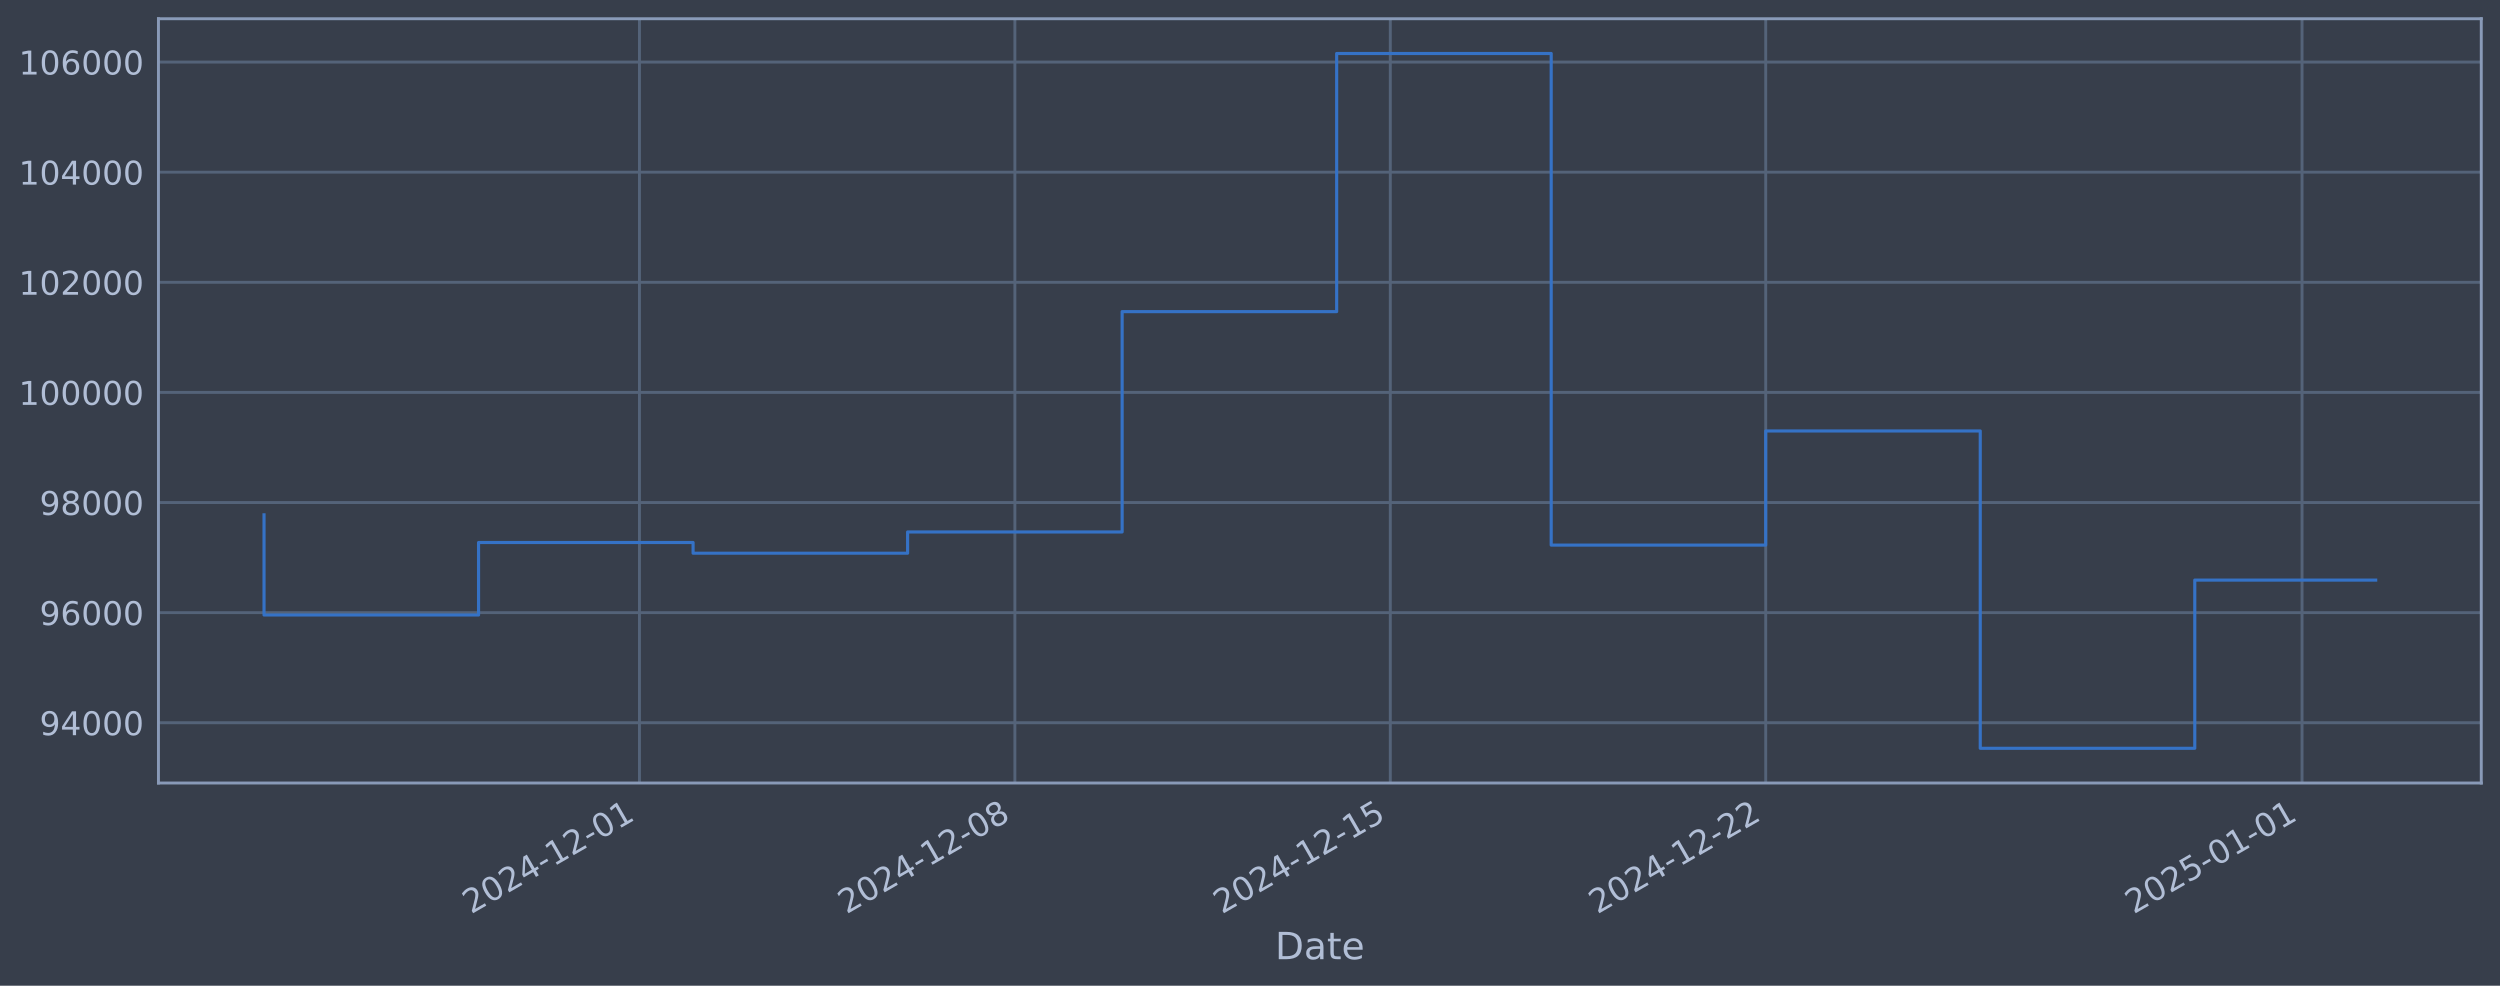
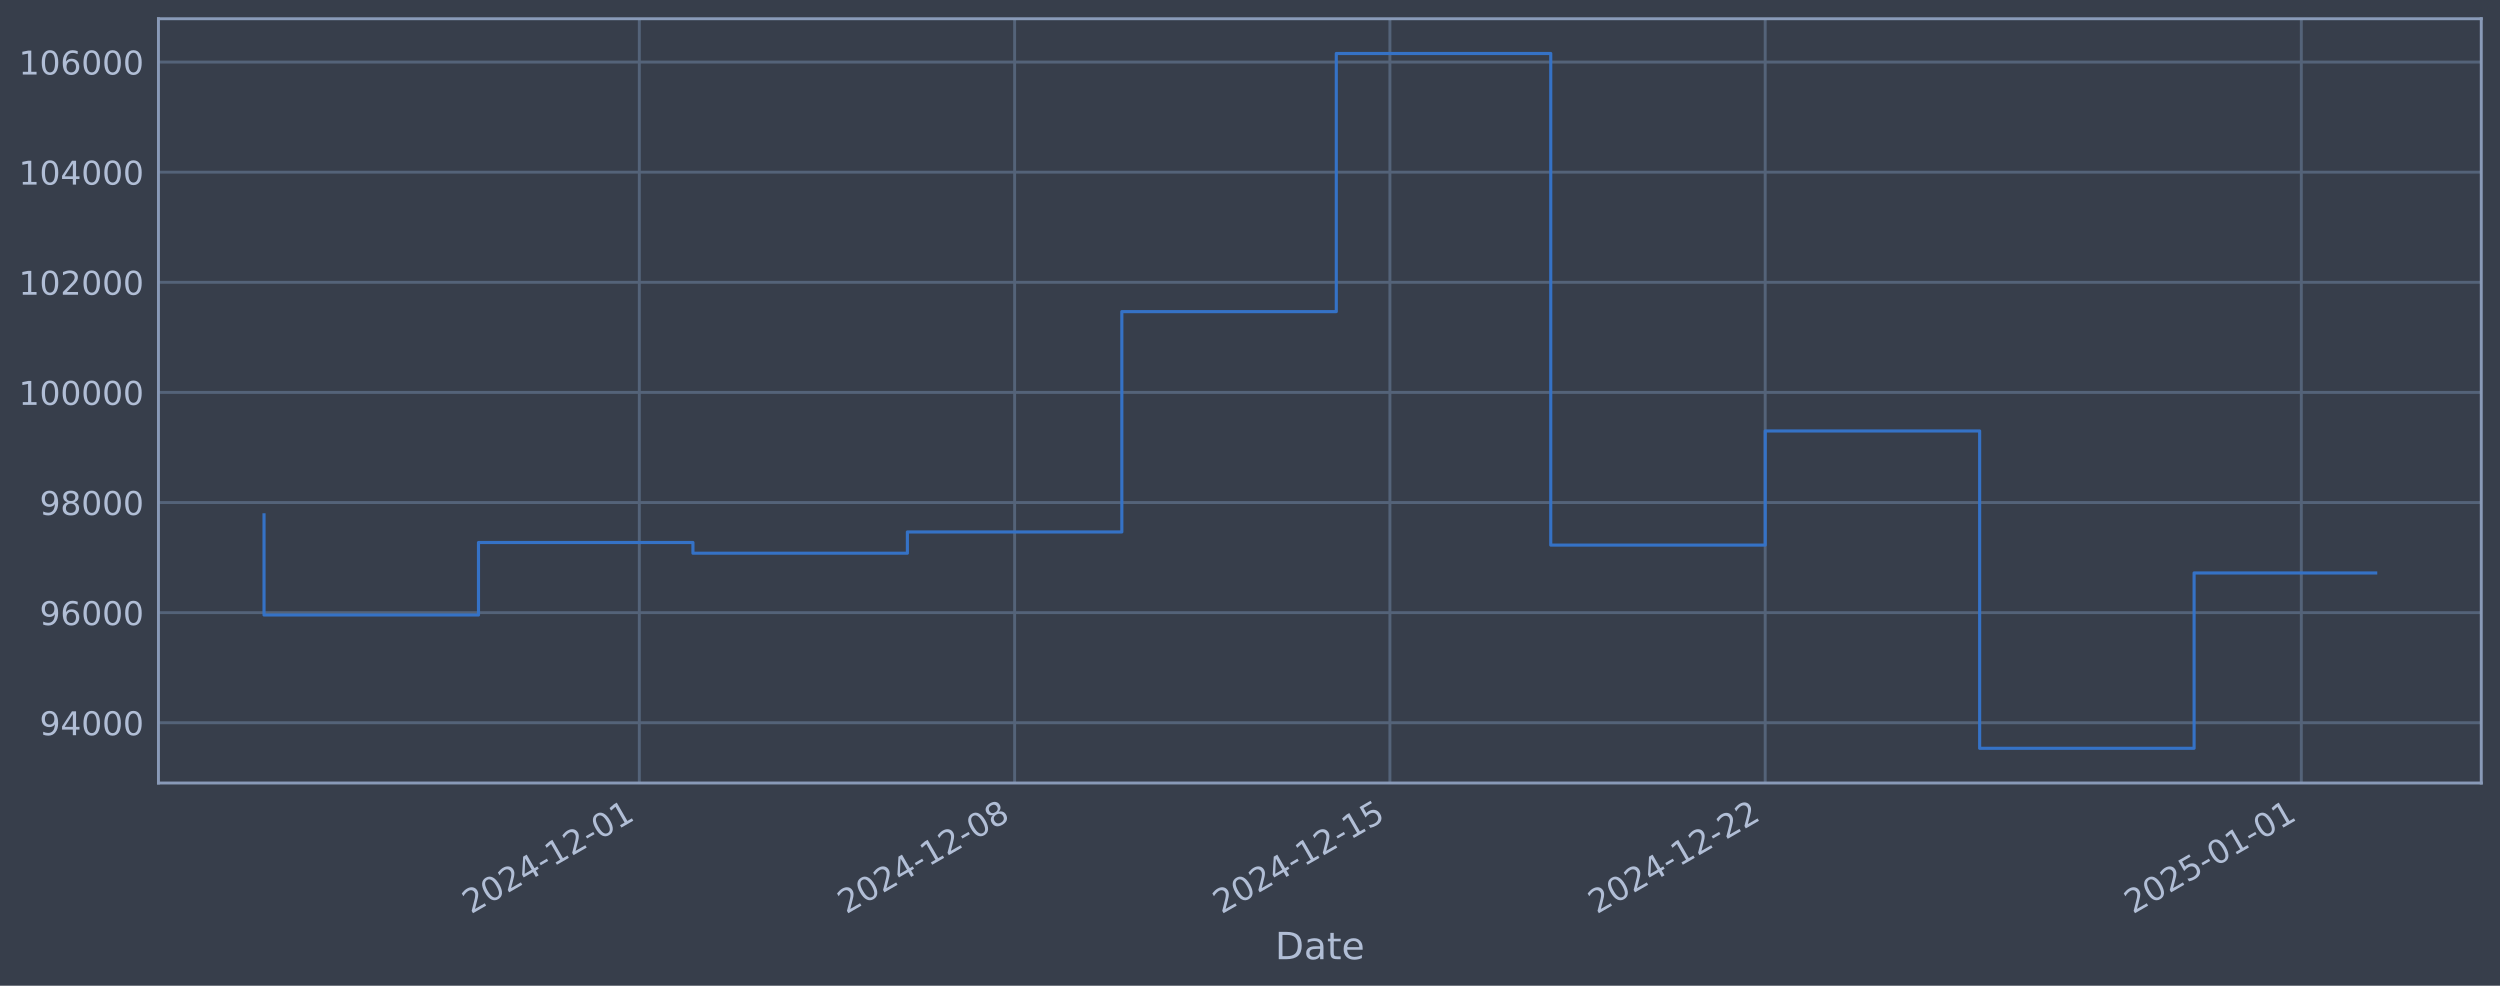
<svg xmlns="http://www.w3.org/2000/svg" xmlns:xlink="http://www.w3.org/1999/xlink" width="960.9pt" height="378.87pt" viewBox="0 0 960.9 378.87" version="1.1">
  <defs>
    <style type="text/css">*{stroke-linejoin: round; stroke-linecap: butt}</style>
  </defs>
  <g id="figure_1">
    <g id="patch_1">
      <path d="M 0 378.87  L 960.9 378.87  L 960.9 0  L 0 0  z " style="fill: #373e4b" />
    </g>
    <g id="axes_1">
      <g id="patch_2">
        <path d="M 60.901 300.96  L 953.701 300.96  L 953.701 7.2  L 60.901 7.2  z " style="fill: #373e4b" />
      </g>
      <g id="matplotlib.axis_1">
        <g id="xtick_1">
          <g id="line2d_1">
-             <path d="M 245.78 300.96  L 245.78 7.2  " clip-path="url(#pfec5412988)" style="fill: none; stroke: #546379; stroke-width: 1.12; stroke-linecap: square" />
+             <path d="M 245.729 300.96  L 245.729 7.2  " clip-path="url(#pbd4410f3e6)" style="fill: none; stroke: #546379; stroke-width: 1.12; stroke-linecap: square" />
          </g>
          <g id="line2d_2" />
          <g id="text_1">
-             <g style="fill: #b1bed6" transform="translate(181.0542 351.4642) rotate(-30) scale(0.126 -0.126)">
+             <g style="fill: #b1bed6" transform="translate(181.0037 351.4642) rotate(-30) scale(0.126 -0.126)">
              <defs>
                <path id="DejaVuSans-32" d="M 1228 531  L 3431 531  L 3431 0  L 469 0  L 469 531  Q 828 903 1448 1529  Q 2069 2156 2228 2338  Q 2531 2678 2651 2914  Q 2772 3150 2772 3378  Q 2772 3750 2511 3984  Q 2250 4219 1831 4219  Q 1534 4219 1204 4116  Q 875 4013 500 3803  L 500 4441  Q 881 4594 1212 4672  Q 1544 4750 1819 4750  Q 2544 4750 2975 4387  Q 3406 4025 3406 3419  Q 3406 3131 3298 2873  Q 3191 2616 2906 2266  Q 2828 2175 2409 1742  Q 1991 1309 1228 531  z " transform="scale(0.015625)" />
                <path id="DejaVuSans-30" d="M 2034 4250  Q 1547 4250 1301 3770  Q 1056 3291 1056 2328  Q 1056 1369 1301 889  Q 1547 409 2034 409  Q 2525 409 2770 889  Q 3016 1369 3016 2328  Q 3016 3291 2770 3770  Q 2525 4250 2034 4250  z M 2034 4750  Q 2819 4750 3233 4129  Q 3647 3509 3647 2328  Q 3647 1150 3233 529  Q 2819 -91 2034 -91  Q 1250 -91 836 529  Q 422 1150 422 2328  Q 422 3509 836 4129  Q 1250 4750 2034 4750  z " transform="scale(0.015625)" />
                <path id="DejaVuSans-34" d="M 2419 4116  L 825 1625  L 2419 1625  L 2419 4116  z M 2253 4666  L 3047 4666  L 3047 1625  L 3713 1625  L 3713 1100  L 3047 1100  L 3047 0  L 2419 0  L 2419 1100  L 313 1100  L 313 1709  L 2253 4666  z " transform="scale(0.015625)" />
                <path id="DejaVuSans-2d" d="M 313 2009  L 1997 2009  L 1997 1497  L 313 1497  L 313 2009  z " transform="scale(0.015625)" />
                <path id="DejaVuSans-31" d="M 794 531  L 1825 531  L 1825 4091  L 703 3866  L 703 4441  L 1819 4666  L 2450 4666  L 2450 531  L 3481 531  L 3481 0  L 794 0  L 794 531  z " transform="scale(0.015625)" />
              </defs>
              <use xlink:href="#DejaVuSans-32" />
              <use xlink:href="#DejaVuSans-30" transform="translate(63.62305 0)" />
              <use xlink:href="#DejaVuSans-32" transform="translate(127.2461 0)" />
              <use xlink:href="#DejaVuSans-34" transform="translate(190.8691 0)" />
              <use xlink:href="#DejaVuSans-2d" transform="translate(254.4922 0)" />
              <use xlink:href="#DejaVuSans-31" transform="translate(290.5762 0)" />
              <use xlink:href="#DejaVuSans-32" transform="translate(354.1992 0)" />
              <use xlink:href="#DejaVuSans-2d" transform="translate(417.8223 0)" />
              <use xlink:href="#DejaVuSans-30" transform="translate(453.9062 0)" />
              <use xlink:href="#DejaVuSans-31" transform="translate(517.5293 0)" />
            </g>
          </g>
        </g>
        <g id="xtick_2">
          <g id="line2d_3">
-             <path d="M 390.077 300.96  L 390.077 7.2  " clip-path="url(#pfec5412988)" style="fill: none; stroke: #546379; stroke-width: 1.12; stroke-linecap: square" />
+             <path d="M 389.976 300.96  L 389.976 7.2  " clip-path="url(#pbd4410f3e6)" style="fill: none; stroke: #546379; stroke-width: 1.12; stroke-linecap: square" />
          </g>
          <g id="line2d_4" />
          <g id="text_2">
-             <g style="fill: #b1bed6" transform="translate(325.3515 351.4642) rotate(-30) scale(0.126 -0.126)">
+             <g style="fill: #b1bed6" transform="translate(325.2505 351.4642) rotate(-30) scale(0.126 -0.126)">
              <defs>
                <path id="DejaVuSans-38" d="M 2034 2216  Q 1584 2216 1326 1975  Q 1069 1734 1069 1313  Q 1069 891 1326 650  Q 1584 409 2034 409  Q 2484 409 2743 651  Q 3003 894 3003 1313  Q 3003 1734 2745 1975  Q 2488 2216 2034 2216  z M 1403 2484  Q 997 2584 770 2862  Q 544 3141 544 3541  Q 544 4100 942 4425  Q 1341 4750 2034 4750  Q 2731 4750 3128 4425  Q 3525 4100 3525 3541  Q 3525 3141 3298 2862  Q 3072 2584 2669 2484  Q 3125 2378 3379 2068  Q 3634 1759 3634 1313  Q 3634 634 3220 271  Q 2806 -91 2034 -91  Q 1263 -91 848 271  Q 434 634 434 1313  Q 434 1759 690 2068  Q 947 2378 1403 2484  z M 1172 3481  Q 1172 3119 1398 2916  Q 1625 2713 2034 2713  Q 2441 2713 2670 2916  Q 2900 3119 2900 3481  Q 2900 3844 2670 4047  Q 2441 4250 2034 4250  Q 1625 4250 1398 4047  Q 1172 3844 1172 3481  z " transform="scale(0.015625)" />
              </defs>
              <use xlink:href="#DejaVuSans-32" />
              <use xlink:href="#DejaVuSans-30" transform="translate(63.62305 0)" />
              <use xlink:href="#DejaVuSans-32" transform="translate(127.2461 0)" />
              <use xlink:href="#DejaVuSans-34" transform="translate(190.8691 0)" />
              <use xlink:href="#DejaVuSans-2d" transform="translate(254.4922 0)" />
              <use xlink:href="#DejaVuSans-31" transform="translate(290.5762 0)" />
              <use xlink:href="#DejaVuSans-32" transform="translate(354.1992 0)" />
              <use xlink:href="#DejaVuSans-2d" transform="translate(417.8223 0)" />
              <use xlink:href="#DejaVuSans-30" transform="translate(453.9062 0)" />
              <use xlink:href="#DejaVuSans-38" transform="translate(517.5293 0)" />
            </g>
          </g>
        </g>
        <g id="xtick_3">
          <g id="line2d_5">
-             <path d="M 534.374 300.96  L 534.374 7.2  " clip-path="url(#pfec5412988)" style="fill: none; stroke: #546379; stroke-width: 1.12; stroke-linecap: square" />
+             <path d="M 534.223 300.96  L 534.223 7.2  " clip-path="url(#pbd4410f3e6)" style="fill: none; stroke: #546379; stroke-width: 1.12; stroke-linecap: square" />
          </g>
          <g id="line2d_6" />
          <g id="text_3">
-             <g style="fill: #b1bed6" transform="translate(469.6489 351.4642) rotate(-30) scale(0.126 -0.126)">
+             <g style="fill: #b1bed6" transform="translate(469.4974 351.4642) rotate(-30) scale(0.126 -0.126)">
              <defs>
                <path id="DejaVuSans-35" d="M 691 4666  L 3169 4666  L 3169 4134  L 1269 4134  L 1269 2991  Q 1406 3038 1543 3061  Q 1681 3084 1819 3084  Q 2600 3084 3056 2656  Q 3513 2228 3513 1497  Q 3513 744 3044 326  Q 2575 -91 1722 -91  Q 1428 -91 1123 -41  Q 819 9 494 109  L 494 744  Q 775 591 1075 516  Q 1375 441 1709 441  Q 2250 441 2565 725  Q 2881 1009 2881 1497  Q 2881 1984 2565 2268  Q 2250 2553 1709 2553  Q 1456 2553 1204 2497  Q 953 2441 691 2322  L 691 4666  z " transform="scale(0.015625)" />
              </defs>
              <use xlink:href="#DejaVuSans-32" />
              <use xlink:href="#DejaVuSans-30" transform="translate(63.62305 0)" />
              <use xlink:href="#DejaVuSans-32" transform="translate(127.2461 0)" />
              <use xlink:href="#DejaVuSans-34" transform="translate(190.8691 0)" />
              <use xlink:href="#DejaVuSans-2d" transform="translate(254.4922 0)" />
              <use xlink:href="#DejaVuSans-31" transform="translate(290.5762 0)" />
              <use xlink:href="#DejaVuSans-32" transform="translate(354.1992 0)" />
              <use xlink:href="#DejaVuSans-2d" transform="translate(417.8223 0)" />
              <use xlink:href="#DejaVuSans-31" transform="translate(453.9062 0)" />
              <use xlink:href="#DejaVuSans-35" transform="translate(517.5293 0)" />
            </g>
          </g>
        </g>
        <g id="xtick_4">
          <g id="line2d_7">
-             <path d="M 678.672 300.96  L 678.672 7.2  " clip-path="url(#pfec5412988)" style="fill: none; stroke: #546379; stroke-width: 1.12; stroke-linecap: square" />
+             <path d="M 678.47 300.96  L 678.47 7.2  " clip-path="url(#pbd4410f3e6)" style="fill: none; stroke: #546379; stroke-width: 1.12; stroke-linecap: square" />
          </g>
          <g id="line2d_8" />
          <g id="text_4">
-             <g style="fill: #b1bed6" transform="translate(613.9462 351.4642) rotate(-30) scale(0.126 -0.126)">
+             <g style="fill: #b1bed6" transform="translate(613.7442 351.4642) rotate(-30) scale(0.126 -0.126)">
              <use xlink:href="#DejaVuSans-32" />
              <use xlink:href="#DejaVuSans-30" transform="translate(63.62305 0)" />
              <use xlink:href="#DejaVuSans-32" transform="translate(127.2461 0)" />
              <use xlink:href="#DejaVuSans-34" transform="translate(190.8691 0)" />
              <use xlink:href="#DejaVuSans-2d" transform="translate(254.4922 0)" />
              <use xlink:href="#DejaVuSans-31" transform="translate(290.5762 0)" />
              <use xlink:href="#DejaVuSans-32" transform="translate(354.1992 0)" />
              <use xlink:href="#DejaVuSans-2d" transform="translate(417.8223 0)" />
              <use xlink:href="#DejaVuSans-32" transform="translate(453.9062 0)" />
              <use xlink:href="#DejaVuSans-32" transform="translate(517.5293 0)" />
            </g>
          </g>
        </g>
        <g id="xtick_5">
          <g id="line2d_9">
-             <path d="M 884.811 300.96  L 884.811 7.2  " clip-path="url(#pfec5412988)" style="fill: none; stroke: #546379; stroke-width: 1.12; stroke-linecap: square" />
+             <path d="M 884.537 300.96  L 884.537 7.2  " clip-path="url(#pbd4410f3e6)" style="fill: none; stroke: #546379; stroke-width: 1.12; stroke-linecap: square" />
          </g>
          <g id="line2d_10" />
          <g id="text_5">
-             <g style="fill: #b1bed6" transform="translate(820.0853 351.4642) rotate(-30) scale(0.126 -0.126)">
+             <g style="fill: #b1bed6" transform="translate(819.8112 351.4642) rotate(-30) scale(0.126 -0.126)">
              <use xlink:href="#DejaVuSans-32" />
              <use xlink:href="#DejaVuSans-30" transform="translate(63.62305 0)" />
              <use xlink:href="#DejaVuSans-32" transform="translate(127.2461 0)" />
              <use xlink:href="#DejaVuSans-35" transform="translate(190.8691 0)" />
              <use xlink:href="#DejaVuSans-2d" transform="translate(254.4922 0)" />
              <use xlink:href="#DejaVuSans-30" transform="translate(290.5762 0)" />
              <use xlink:href="#DejaVuSans-31" transform="translate(354.1992 0)" />
              <use xlink:href="#DejaVuSans-2d" transform="translate(417.8223 0)" />
              <use xlink:href="#DejaVuSans-30" transform="translate(453.9062 0)" />
              <use xlink:href="#DejaVuSans-31" transform="translate(517.5293 0)" />
            </g>
          </g>
        </g>
        <g id="text_6">
          <g style="fill: #b1bed6" transform="translate(490.0914 368.6753) scale(0.144 -0.144)">
            <defs>
              <path id="DejaVuSans-44" d="M 1259 4147  L 1259 519  L 2022 519  Q 2988 519 3436 956  Q 3884 1394 3884 2338  Q 3884 3275 3436 3711  Q 2988 4147 2022 4147  L 1259 4147  z M 628 4666  L 1925 4666  Q 3281 4666 3915 4102  Q 4550 3538 4550 2338  Q 4550 1131 3912 565  Q 3275 0 1925 0  L 628 0  L 628 4666  z " transform="scale(0.015625)" />
              <path id="DejaVuSans-61" d="M 2194 1759  Q 1497 1759 1228 1600  Q 959 1441 959 1056  Q 959 750 1161 570  Q 1363 391 1709 391  Q 2188 391 2477 730  Q 2766 1069 2766 1631  L 2766 1759  L 2194 1759  z M 3341 1997  L 3341 0  L 2766 0  L 2766 531  Q 2569 213 2275 61  Q 1981 -91 1556 -91  Q 1019 -91 701 211  Q 384 513 384 1019  Q 384 1609 779 1909  Q 1175 2209 1959 2209  L 2766 2209  L 2766 2266  Q 2766 2663 2505 2880  Q 2244 3097 1772 3097  Q 1472 3097 1187 3025  Q 903 2953 641 2809  L 641 3341  Q 956 3463 1253 3523  Q 1550 3584 1831 3584  Q 2591 3584 2966 3190  Q 3341 2797 3341 1997  z " transform="scale(0.015625)" />
              <path id="DejaVuSans-74" d="M 1172 4494  L 1172 3500  L 2356 3500  L 2356 3053  L 1172 3053  L 1172 1153  Q 1172 725 1289 603  Q 1406 481 1766 481  L 2356 481  L 2356 0  L 1766 0  Q 1100 0 847 248  Q 594 497 594 1153  L 594 3053  L 172 3053  L 172 3500  L 594 3500  L 594 4494  L 1172 4494  z " transform="scale(0.015625)" />
              <path id="DejaVuSans-65" d="M 3597 1894  L 3597 1613  L 953 1613  Q 991 1019 1311 708  Q 1631 397 2203 397  Q 2534 397 2845 478  Q 3156 559 3463 722  L 3463 178  Q 3153 47 2828 -22  Q 2503 -91 2169 -91  Q 1331 -91 842 396  Q 353 884 353 1716  Q 353 2575 817 3079  Q 1281 3584 2069 3584  Q 2775 3584 3186 3129  Q 3597 2675 3597 1894  z M 3022 2063  Q 3016 2534 2758 2815  Q 2500 3097 2075 3097  Q 1594 3097 1305 2825  Q 1016 2553 972 2059  L 3022 2063  z " transform="scale(0.015625)" />
            </defs>
            <use xlink:href="#DejaVuSans-44" />
            <use xlink:href="#DejaVuSans-61" transform="translate(77.00195 0)" />
            <use xlink:href="#DejaVuSans-74" transform="translate(138.2812 0)" />
            <use xlink:href="#DejaVuSans-65" transform="translate(177.4902 0)" />
          </g>
        </g>
      </g>
      <g id="matplotlib.axis_2">
        <g id="ytick_1">
          <g id="line2d_11">
-             <path d="M 60.901 277.797  L 953.701 277.797  " clip-path="url(#pfec5412988)" style="fill: none; stroke: #546379; stroke-width: 1.12; stroke-linecap: square" />
+             <path d="M 60.901 277.797  L 953.701 277.797  " clip-path="url(#pbd4410f3e6)" style="fill: none; stroke: #546379; stroke-width: 1.12; stroke-linecap: square" />
          </g>
          <g id="line2d_12" />
          <g id="text_7">
            <g style="fill: #b1bed6" transform="translate(15.21675 282.5841) scale(0.126 -0.126)">
              <defs>
                <path id="DejaVuSans-39" d="M 703 97  L 703 672  Q 941 559 1184 500  Q 1428 441 1663 441  Q 2288 441 2617 861  Q 2947 1281 2994 2138  Q 2813 1869 2534 1725  Q 2256 1581 1919 1581  Q 1219 1581 811 2004  Q 403 2428 403 3163  Q 403 3881 828 4315  Q 1253 4750 1959 4750  Q 2769 4750 3195 4129  Q 3622 3509 3622 2328  Q 3622 1225 3098 567  Q 2575 -91 1691 -91  Q 1453 -91 1209 -44  Q 966 3 703 97  z M 1959 2075  Q 2384 2075 2632 2365  Q 2881 2656 2881 3163  Q 2881 3666 2632 3958  Q 2384 4250 1959 4250  Q 1534 4250 1286 3958  Q 1038 3666 1038 3163  Q 1038 2656 1286 2365  Q 1534 2075 1959 2075  z " transform="scale(0.015625)" />
              </defs>
              <use xlink:href="#DejaVuSans-39" />
              <use xlink:href="#DejaVuSans-34" transform="translate(63.62305 0)" />
              <use xlink:href="#DejaVuSans-30" transform="translate(127.2461 0)" />
              <use xlink:href="#DejaVuSans-30" transform="translate(190.8691 0)" />
              <use xlink:href="#DejaVuSans-30" transform="translate(254.4922 0)" />
            </g>
          </g>
        </g>
        <g id="ytick_2">
          <g id="line2d_13">
-             <path d="M 60.901 235.473  L 953.701 235.473  " clip-path="url(#pfec5412988)" style="fill: none; stroke: #546379; stroke-width: 1.12; stroke-linecap: square" />
+             <path d="M 60.901 235.473  L 953.701 235.473  " clip-path="url(#pbd4410f3e6)" style="fill: none; stroke: #546379; stroke-width: 1.12; stroke-linecap: square" />
          </g>
          <g id="line2d_14" />
          <g id="text_8">
            <g style="fill: #b1bed6" transform="translate(15.21675 240.2602) scale(0.126 -0.126)">
              <defs>
                <path id="DejaVuSans-36" d="M 2113 2584  Q 1688 2584 1439 2293  Q 1191 2003 1191 1497  Q 1191 994 1439 701  Q 1688 409 2113 409  Q 2538 409 2786 701  Q 3034 994 3034 1497  Q 3034 2003 2786 2293  Q 2538 2584 2113 2584  z M 3366 4563  L 3366 3988  Q 3128 4100 2886 4159  Q 2644 4219 2406 4219  Q 1781 4219 1451 3797  Q 1122 3375 1075 2522  Q 1259 2794 1537 2939  Q 1816 3084 2150 3084  Q 2853 3084 3261 2657  Q 3669 2231 3669 1497  Q 3669 778 3244 343  Q 2819 -91 2113 -91  Q 1303 -91 875 529  Q 447 1150 447 2328  Q 447 3434 972 4092  Q 1497 4750 2381 4750  Q 2619 4750 2861 4703  Q 3103 4656 3366 4563  z " transform="scale(0.015625)" />
              </defs>
              <use xlink:href="#DejaVuSans-39" />
              <use xlink:href="#DejaVuSans-36" transform="translate(63.62305 0)" />
              <use xlink:href="#DejaVuSans-30" transform="translate(127.2461 0)" />
              <use xlink:href="#DejaVuSans-30" transform="translate(190.8691 0)" />
              <use xlink:href="#DejaVuSans-30" transform="translate(254.4922 0)" />
            </g>
          </g>
        </g>
        <g id="ytick_3">
          <g id="line2d_15">
-             <path d="M 60.901 193.149  L 953.701 193.149  " clip-path="url(#pfec5412988)" style="fill: none; stroke: #546379; stroke-width: 1.12; stroke-linecap: square" />
+             <path d="M 60.901 193.149  L 953.701 193.149  " clip-path="url(#pbd4410f3e6)" style="fill: none; stroke: #546379; stroke-width: 1.12; stroke-linecap: square" />
          </g>
          <g id="line2d_16" />
          <g id="text_9">
            <g style="fill: #b1bed6" transform="translate(15.21675 197.9364) scale(0.126 -0.126)">
              <use xlink:href="#DejaVuSans-39" />
              <use xlink:href="#DejaVuSans-38" transform="translate(63.62305 0)" />
              <use xlink:href="#DejaVuSans-30" transform="translate(127.2461 0)" />
              <use xlink:href="#DejaVuSans-30" transform="translate(190.8691 0)" />
              <use xlink:href="#DejaVuSans-30" transform="translate(254.4922 0)" />
            </g>
          </g>
        </g>
        <g id="ytick_4">
          <g id="line2d_17">
-             <path d="M 60.901 150.826  L 953.701 150.826  " clip-path="url(#pfec5412988)" style="fill: none; stroke: #546379; stroke-width: 1.12; stroke-linecap: square" />
+             <path d="M 60.901 150.826  L 953.701 150.826  " clip-path="url(#pbd4410f3e6)" style="fill: none; stroke: #546379; stroke-width: 1.12; stroke-linecap: square" />
          </g>
          <g id="line2d_18" />
          <g id="text_10">
            <g style="fill: #b1bed6" transform="translate(7.2 155.6126) scale(0.126 -0.126)">
              <use xlink:href="#DejaVuSans-31" />
              <use xlink:href="#DejaVuSans-30" transform="translate(63.62305 0)" />
              <use xlink:href="#DejaVuSans-30" transform="translate(127.2461 0)" />
              <use xlink:href="#DejaVuSans-30" transform="translate(190.8691 0)" />
              <use xlink:href="#DejaVuSans-30" transform="translate(254.4922 0)" />
              <use xlink:href="#DejaVuSans-30" transform="translate(318.1152 0)" />
            </g>
          </g>
        </g>
        <g id="ytick_5">
          <g id="line2d_19">
-             <path d="M 60.901 108.502  L 953.701 108.502  " clip-path="url(#pfec5412988)" style="fill: none; stroke: #546379; stroke-width: 1.12; stroke-linecap: square" />
+             <path d="M 60.901 108.502  L 953.701 108.502  " clip-path="url(#pbd4410f3e6)" style="fill: none; stroke: #546379; stroke-width: 1.12; stroke-linecap: square" />
          </g>
          <g id="line2d_20" />
          <g id="text_11">
            <g style="fill: #b1bed6" transform="translate(7.2 113.2888) scale(0.126 -0.126)">
              <use xlink:href="#DejaVuSans-31" />
              <use xlink:href="#DejaVuSans-30" transform="translate(63.62305 0)" />
              <use xlink:href="#DejaVuSans-32" transform="translate(127.2461 0)" />
              <use xlink:href="#DejaVuSans-30" transform="translate(190.8691 0)" />
              <use xlink:href="#DejaVuSans-30" transform="translate(254.4922 0)" />
              <use xlink:href="#DejaVuSans-30" transform="translate(318.1152 0)" />
            </g>
          </g>
        </g>
        <g id="ytick_6">
          <g id="line2d_21">
-             <path d="M 60.901 66.178  L 953.701 66.178  " clip-path="url(#pfec5412988)" style="fill: none; stroke: #546379; stroke-width: 1.12; stroke-linecap: square" />
+             <path d="M 60.901 66.178  L 953.701 66.178  " clip-path="url(#pbd4410f3e6)" style="fill: none; stroke: #546379; stroke-width: 1.12; stroke-linecap: square" />
          </g>
          <g id="line2d_22" />
          <g id="text_12">
            <g style="fill: #b1bed6" transform="translate(7.2 70.96502) scale(0.126 -0.126)">
              <use xlink:href="#DejaVuSans-31" />
              <use xlink:href="#DejaVuSans-30" transform="translate(63.62305 0)" />
              <use xlink:href="#DejaVuSans-34" transform="translate(127.2461 0)" />
              <use xlink:href="#DejaVuSans-30" transform="translate(190.8691 0)" />
              <use xlink:href="#DejaVuSans-30" transform="translate(254.4922 0)" />
              <use xlink:href="#DejaVuSans-30" transform="translate(318.1152 0)" />
            </g>
          </g>
        </g>
        <g id="ytick_7">
          <g id="line2d_23">
-             <path d="M 60.901 23.854  L 953.701 23.854  " clip-path="url(#pfec5412988)" style="fill: none; stroke: #546379; stroke-width: 1.12; stroke-linecap: square" />
+             <path d="M 60.901 23.854  L 953.701 23.854  " clip-path="url(#pbd4410f3e6)" style="fill: none; stroke: #546379; stroke-width: 1.12; stroke-linecap: square" />
          </g>
          <g id="line2d_24" />
          <g id="text_13">
            <g style="fill: #b1bed6" transform="translate(7.2 28.64121) scale(0.126 -0.126)">
              <use xlink:href="#DejaVuSans-31" />
              <use xlink:href="#DejaVuSans-30" transform="translate(63.62305 0)" />
              <use xlink:href="#DejaVuSans-36" transform="translate(127.2461 0)" />
              <use xlink:href="#DejaVuSans-30" transform="translate(190.8691 0)" />
              <use xlink:href="#DejaVuSans-30" transform="translate(254.4922 0)" />
              <use xlink:href="#DejaVuSans-30" transform="translate(318.1152 0)" />
            </g>
          </g>
        </g>
      </g>
      <g id="line2d_25">
-         <path d="M 101.482 197.87  L 101.482 236.383  L 183.938 236.383  L 183.938 208.521  L 266.394 208.521  L 266.394 212.628  L 348.849 212.628  L 348.849 204.459  L 431.305 204.459  L 431.305 119.77  L 513.76 119.77  L 513.76 20.553  L 596.216 20.553  L 596.216 209.517  L 678.672 209.517  L 678.672 165.636  L 761.127 165.636  L 761.127 287.607  L 843.583 287.607  L 843.583 222.963  L 913.119 222.963  " clip-path="url(#pfec5412988)" style="fill: none; stroke: #3572c6; stroke-width: 1.2; stroke-linecap: square" />
+         <path d="M 101.482 197.87  L 101.482 236.383  L 183.909 236.383  L 183.909 208.521  L 266.336 208.521  L 266.336 212.628  L 348.763 212.628  L 348.763 204.459  L 431.189 204.459  L 431.189 119.77  L 513.616 119.77  L 513.616 20.553  L 596.043 20.553  L 596.043 209.517  L 678.47 209.517  L 678.47 165.636  L 760.897 165.636  L 760.897 287.607  L 843.323 287.607  L 843.323 220.224  L 913.119 220.224  " clip-path="url(#pbd4410f3e6)" style="fill: none; stroke: #3572c6; stroke-width: 1.2; stroke-linecap: square" />
      </g>
      <g id="patch_3">
        <path d="M 60.901 300.96  L 60.901 7.2  " style="fill: none; stroke: #899ab8; stroke-width: 1.12; stroke-linejoin: miter; stroke-linecap: square" />
      </g>
      <g id="patch_4">
        <path d="M 953.701 300.96  L 953.701 7.2  " style="fill: none; stroke: #899ab8; stroke-width: 1.12; stroke-linejoin: miter; stroke-linecap: square" />
      </g>
      <g id="patch_5">
        <path d="M 60.901 300.96  L 953.701 300.96  " style="fill: none; stroke: #899ab8; stroke-width: 1.12; stroke-linejoin: miter; stroke-linecap: square" />
      </g>
      <g id="patch_6">
        <path d="M 60.901 7.2  L 953.701 7.2  " style="fill: none; stroke: #899ab8; stroke-width: 1.12; stroke-linejoin: miter; stroke-linecap: square" />
      </g>
    </g>
  </g>
  <defs>
-     <clipPath id="pfec5412988">
+     <clipPath id="pbd4410f3e6">
      <rect x="60.901" y="7.2" width="892.8" height="293.76" />
    </clipPath>
  </defs>
</svg>
